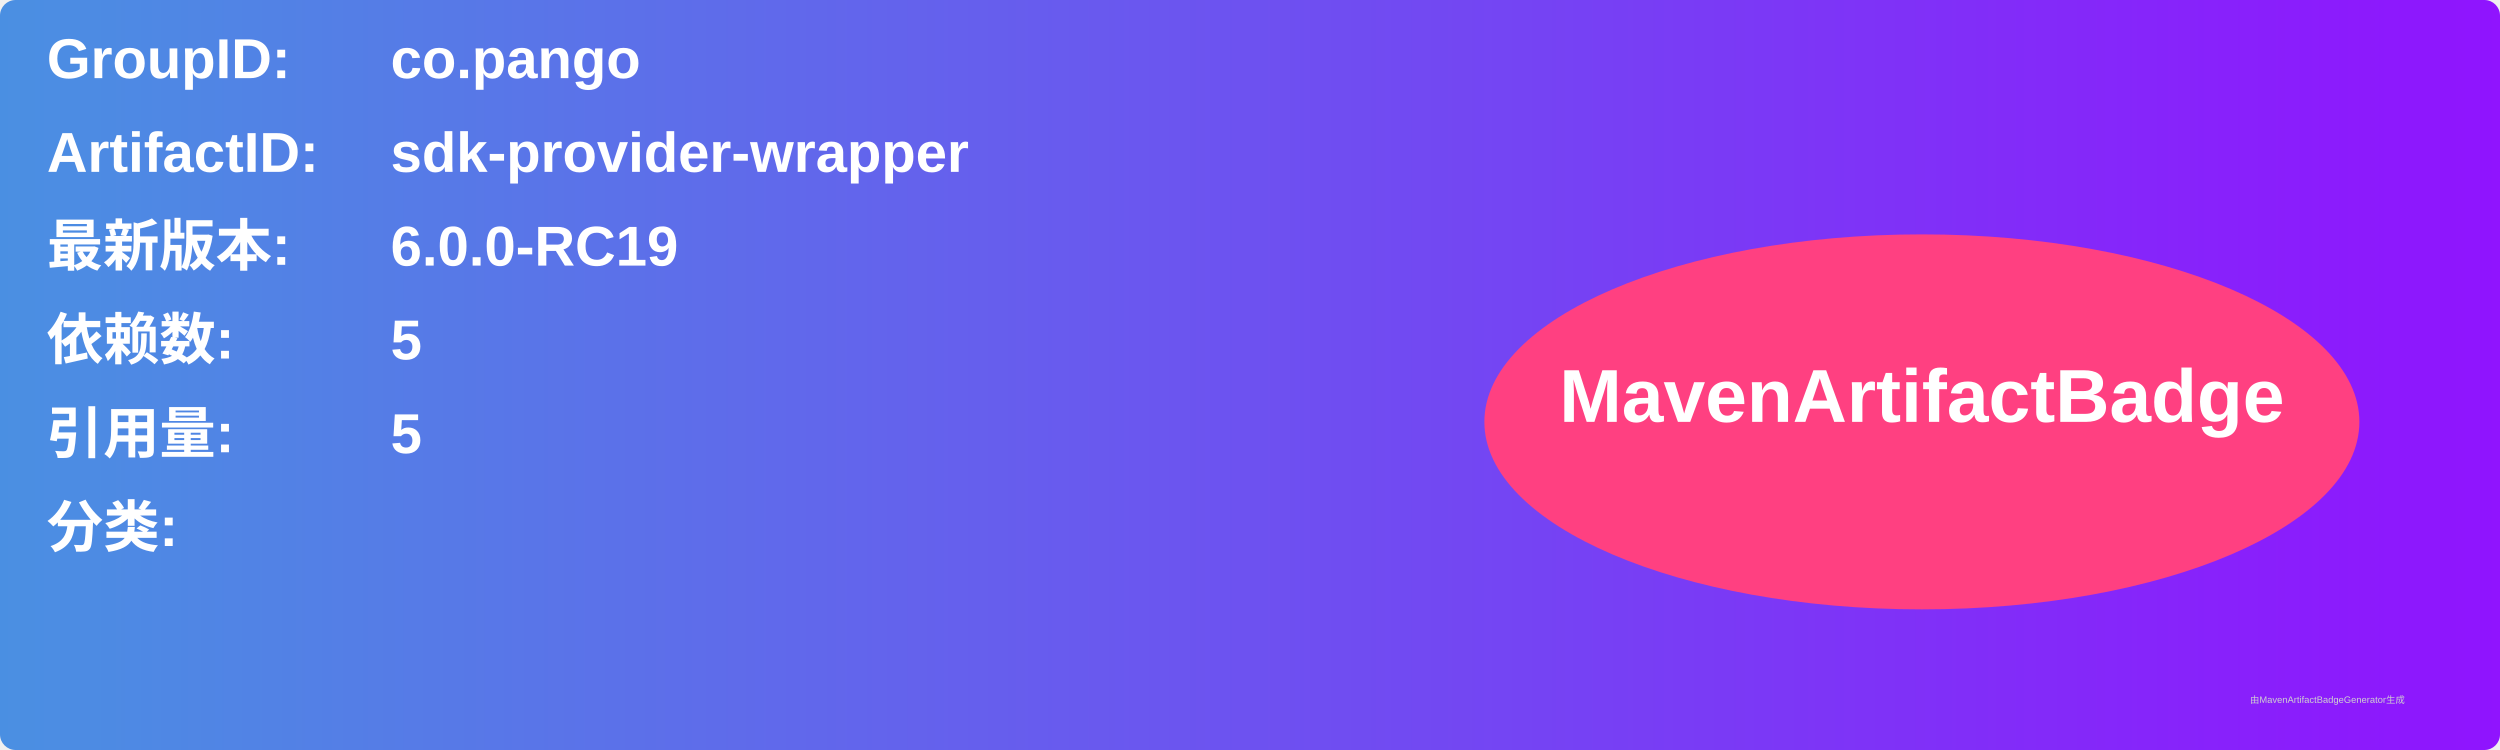
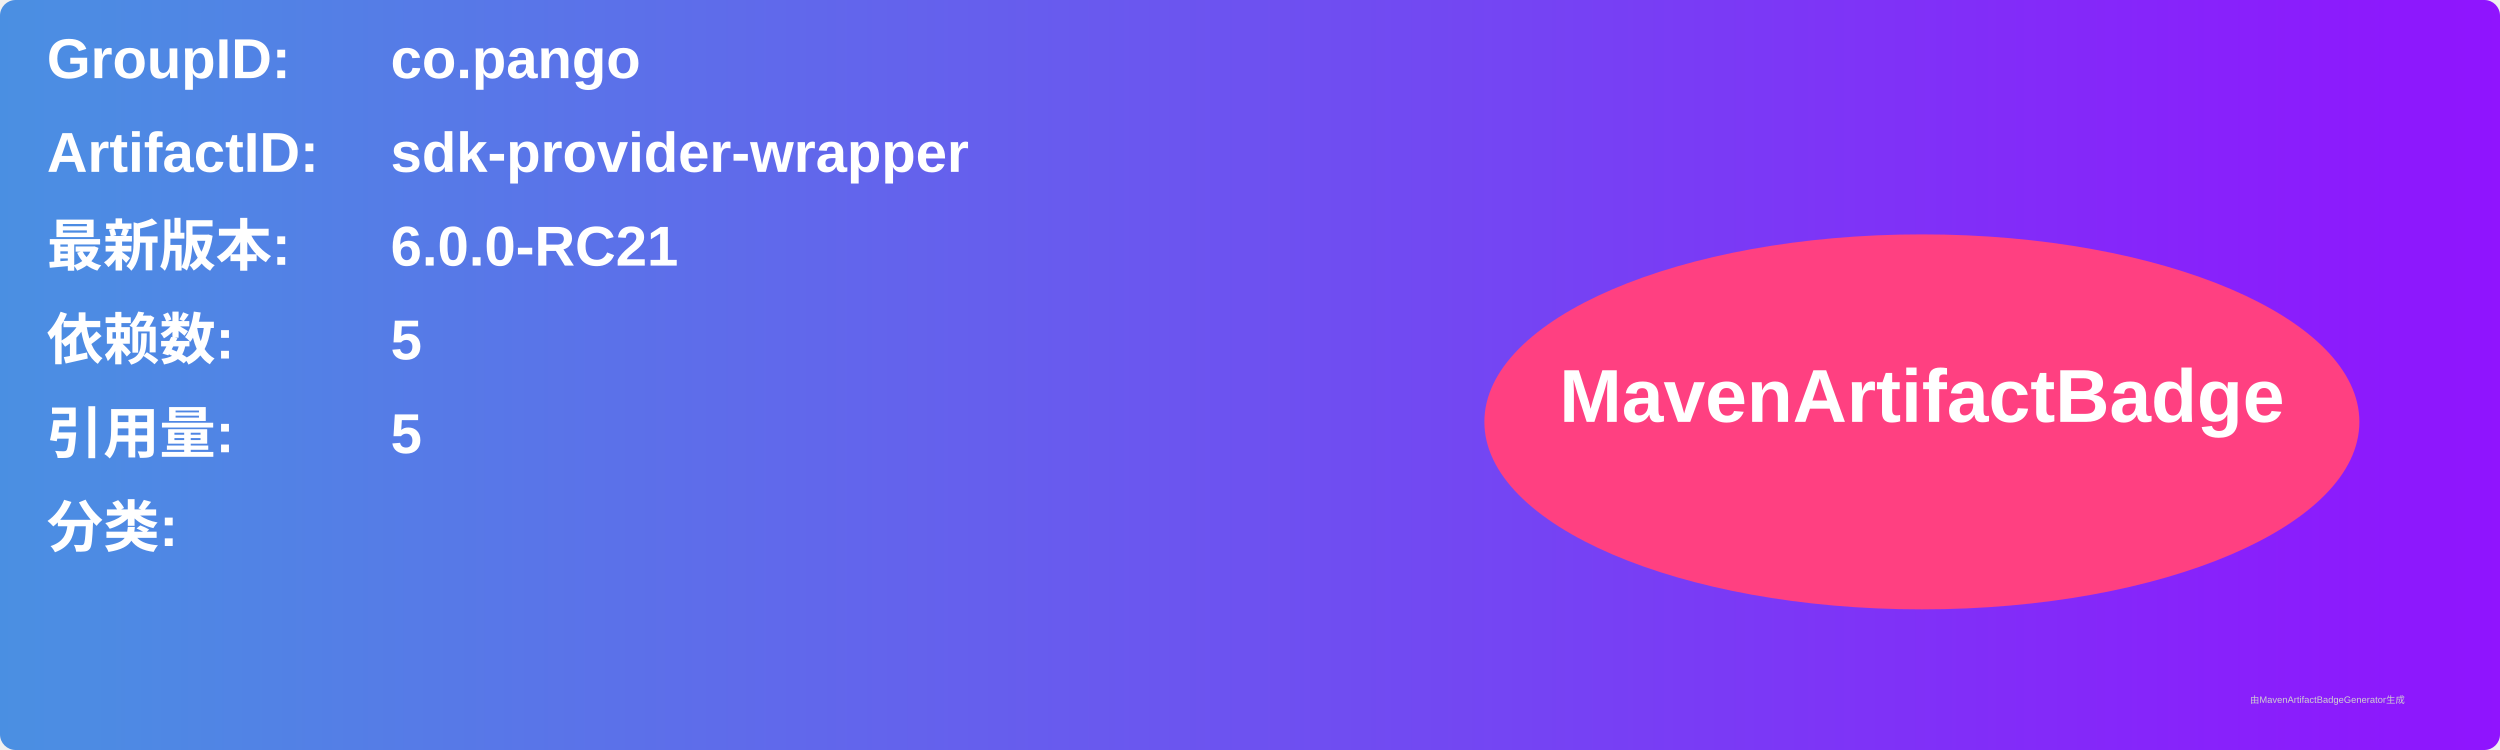
<svg xmlns="http://www.w3.org/2000/svg" width="800" height="240" viewBox="0 0 800 240">
  <linearGradient id="grad" x1="0%" y1="0%" x2="100%" y2="0%">
    <stop offset="0%" stop-color="#4a90e2" />
    <stop offset="100%" stop-color="#9013fe" />
  </linearGradient>
  <rect width="100%" height="100%" rx="5" ry="5" fill="url(#grad)" />
  <g transform="translate(15, 15)">
    <text x="0" y="10" font-family="Arial" font-size="18" fill="white" font-weight="bold" width="260">GroupID:</text>
    <text x="110" y="10" font-family="Arial" font-size="18" fill="white" font-weight="bold" width="460">co.pango</text>
    <text x="0" y="40" font-family="Arial" font-size="18" fill="white" font-weight="bold" width="260">ArtifactID:</text>
    <text x="110" y="40" font-family="Arial" font-size="18" fill="white" font-weight="bold" width="460">sdk-provider-wrapper</text>
    <text x="0" y="70" font-family="Arial" font-size="18" fill="white" font-weight="bold">最新版本:</text>
    <text x="110" y="70" font-family="Arial" font-size="18" fill="white" font-weight="bold">
-       <tspan font-weight="bold">6.0.0-RC19</tspan>
+       <tspan font-weight="bold">6.0.0-RC21</tspan>
    </text>
    <text x="0" y="100" font-family="Arial" font-size="18" fill="white" font-weight="bold">依赖数: </text>
    <text x="110" y="100" font-family="Arial" font-size="18" fill="white">
      <tspan font-weight="bold">5</tspan>
    </text>
    <text x="0" y="130" font-family="Arial" font-size="18" fill="white" font-weight="bold">引用量: </text>
    <text x="110" y="130" font-family="Arial" font-size="18" fill="white">
      <tspan font-weight="bold">5</tspan>
    </text>
    <text x="0" y="160" font-family="Arial" font-size="18" fill="white" font-weight="bold">分类:</text>
    <text x="10" y="190" font-family="Arial" font-size="10" fill="white">
      <tspan font-weight="bold" />
    </text>
    <ellipse cx="600" cy="120" rx="140" ry="60" fill="#ff4081" />
    <text x="600" y="120" text-anchor="middle" font-family="Arial" font-size="24" fill="white" font-weight="bold">MavenArtifactBadge</text>
  </g>
  <text x="720" y="225" font-family="Arial" font-size="3" fill="#d0d0d0">由MavenArtifactBadgeGenerator生成</text>
</svg>
